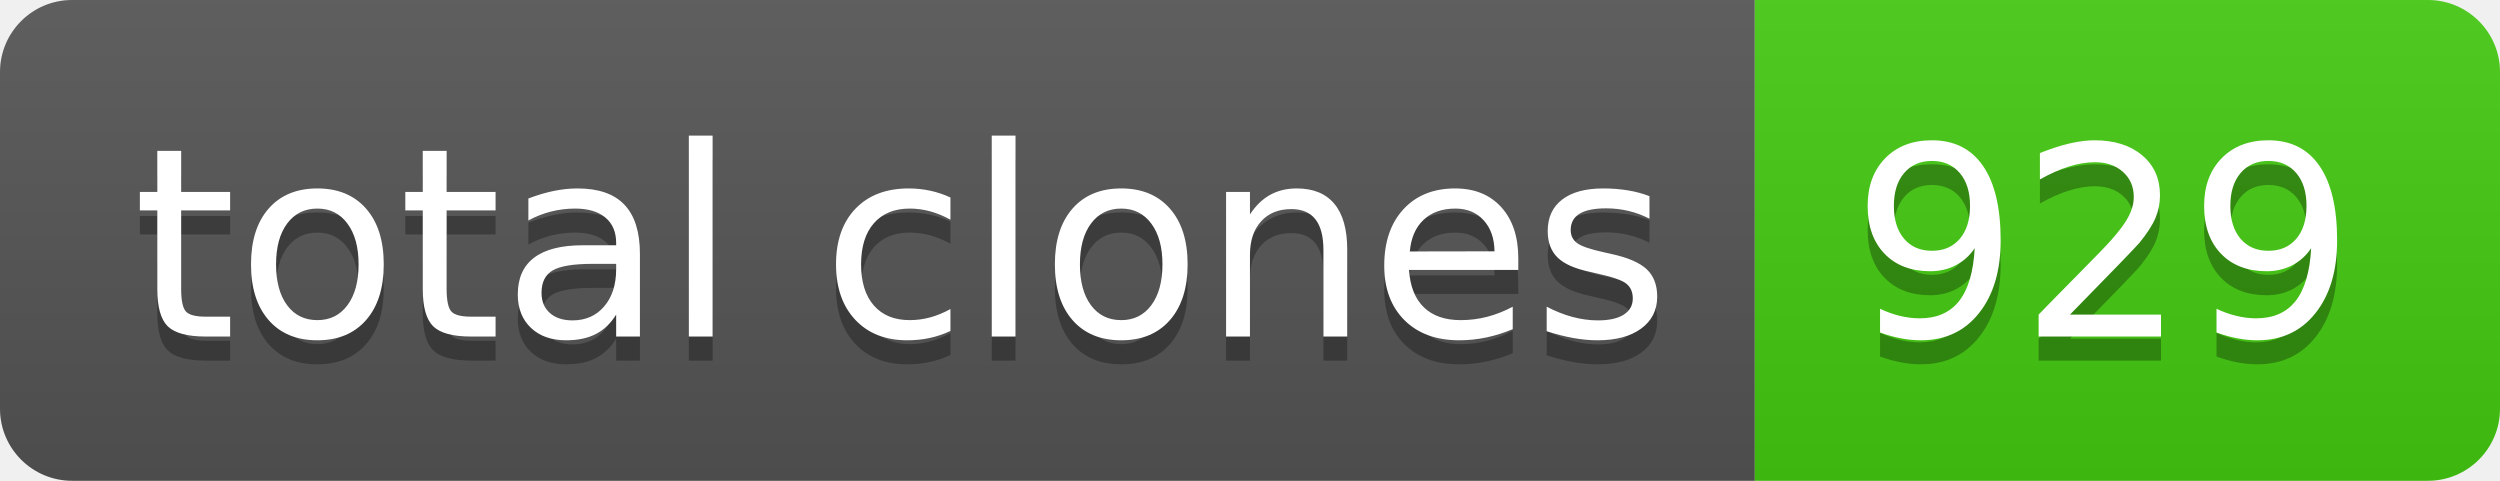
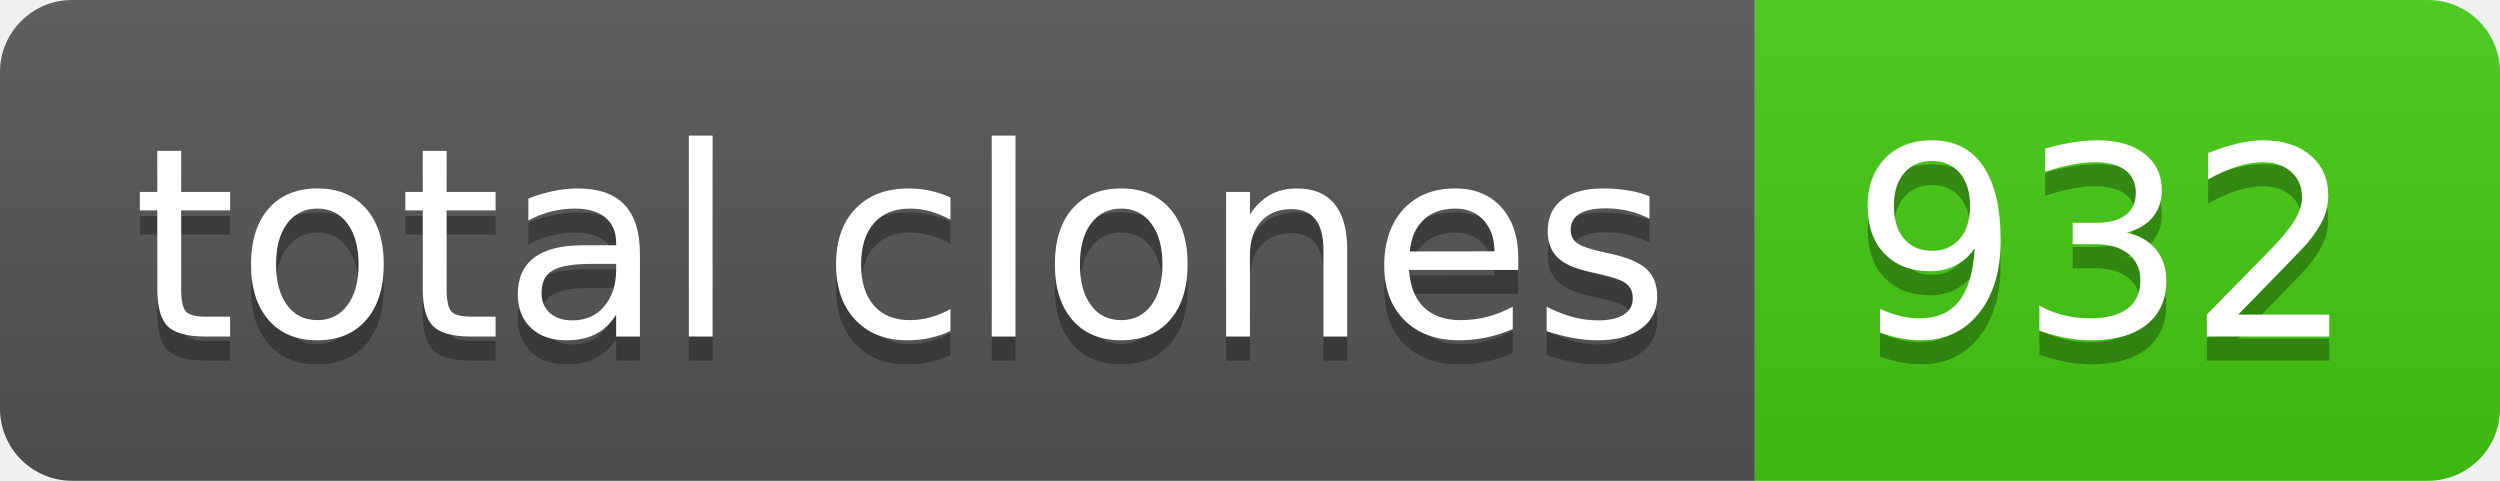
- <svg xmlns="http://www.w3.org/2000/svg" width="104" height="20" role="img" aria-label="total clones: 929">
+ <svg xmlns="http://www.w3.org/2000/svg" width="104" height="20" role="img" aria-label="total clones: 932">
  <linearGradient id="s" x2="0" y2="100%">
    <stop offset="0" stop-color="#bbb" stop-opacity=".1" />
    <stop offset="1" stop-opacity=".1" />
  </linearGradient>
  <clipPath id="r">
    <rect width="104" height="20" rx="3" fill="#fff" />
  </clipPath>
  <g clip-path="url(#r)">
    <rect width="73" height="20" fill="#555" />
    <rect x="73" width="31" height="20" fill="#4c1" />
    <rect width="104" height="20" fill="url(#s)" />
  </g>
  <g fill="#fff" text-anchor="middle" font-family="Verdana,Geneva,DejaVu Sans,sans-serif" text-rendering="geometricPrecision" font-size="110">
    <text aria-hidden="true" x="375" y="150" fill="#010101" fill-opacity=".3" transform="scale(.1)" textLength="630">total clones</text>
    <text x="375" y="140" transform="scale(.1)" fill="#fff" textLength="630">total clones</text>
-     <text aria-hidden="true" x="875" y="150" fill="#010101" fill-opacity=".3" transform="scale(.1)" textLength="210">929</text>
-     <text x="875" y="140" transform="scale(.1)" fill="#fff" textLength="210">929</text>
+     <text aria-hidden="true" x="875" y="150" fill="#010101" fill-opacity=".3" transform="scale(.1)" textLength="210">932</text>
+     <text x="875" y="140" transform="scale(.1)" fill="#fff" textLength="210">932</text>
  </g>
</svg>
